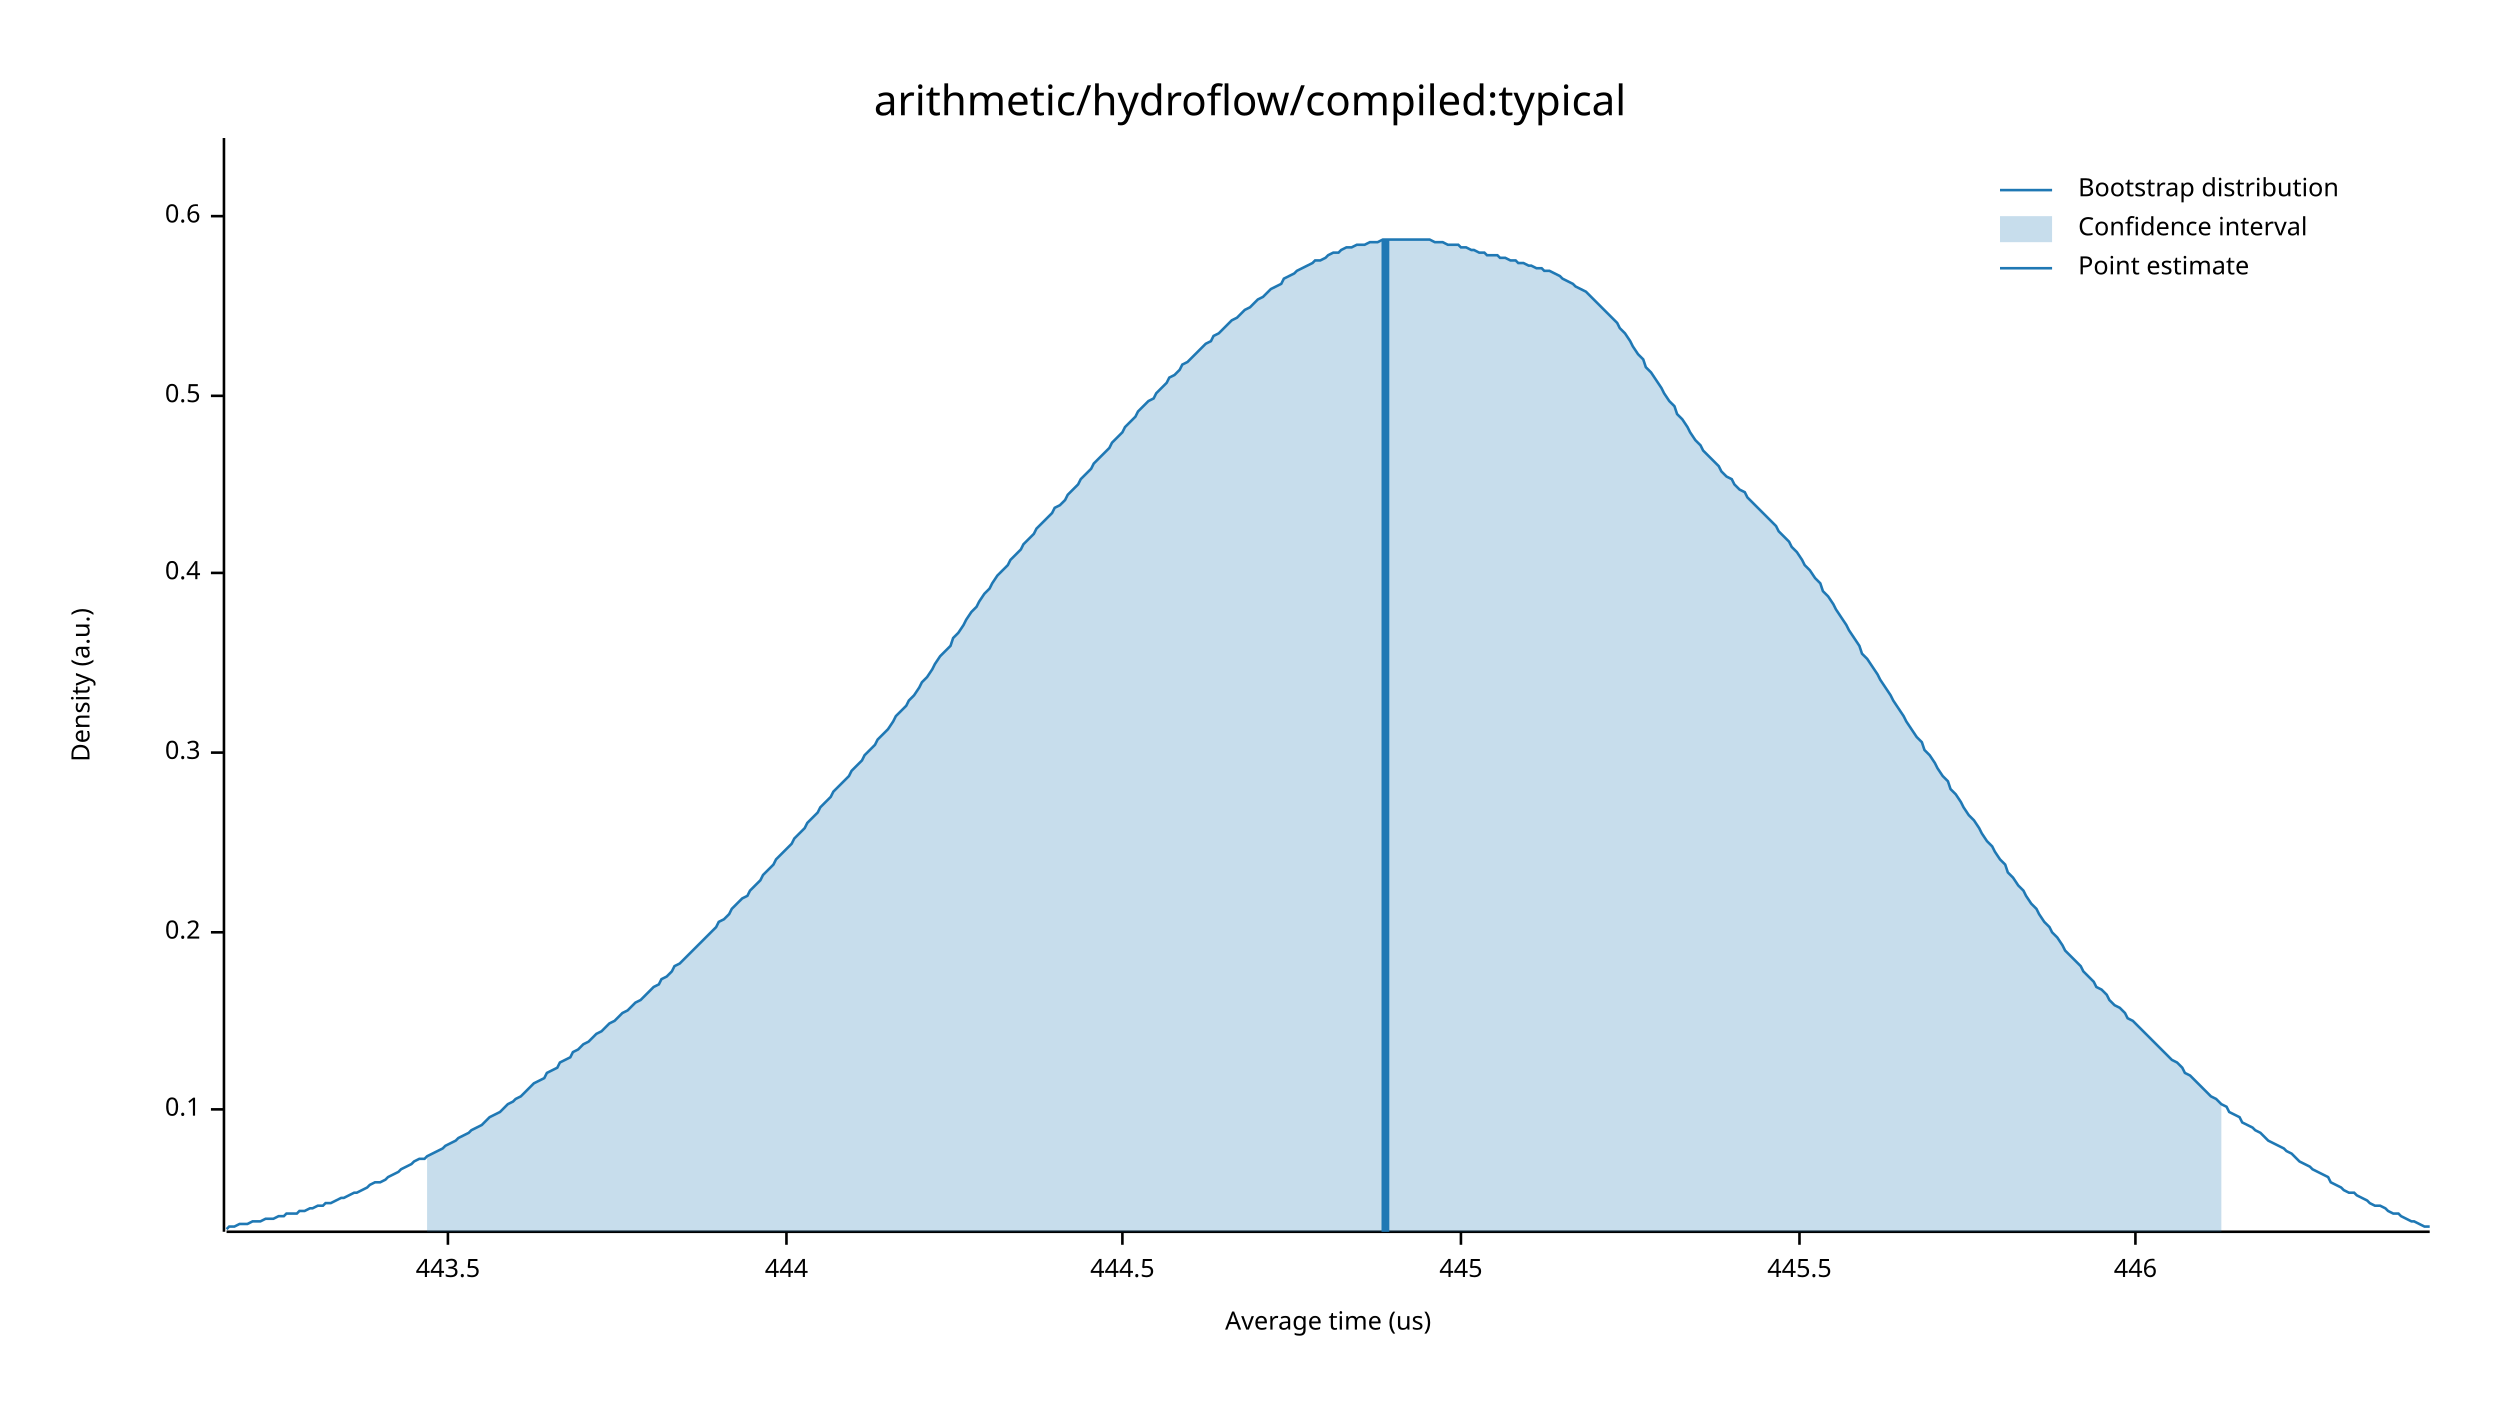
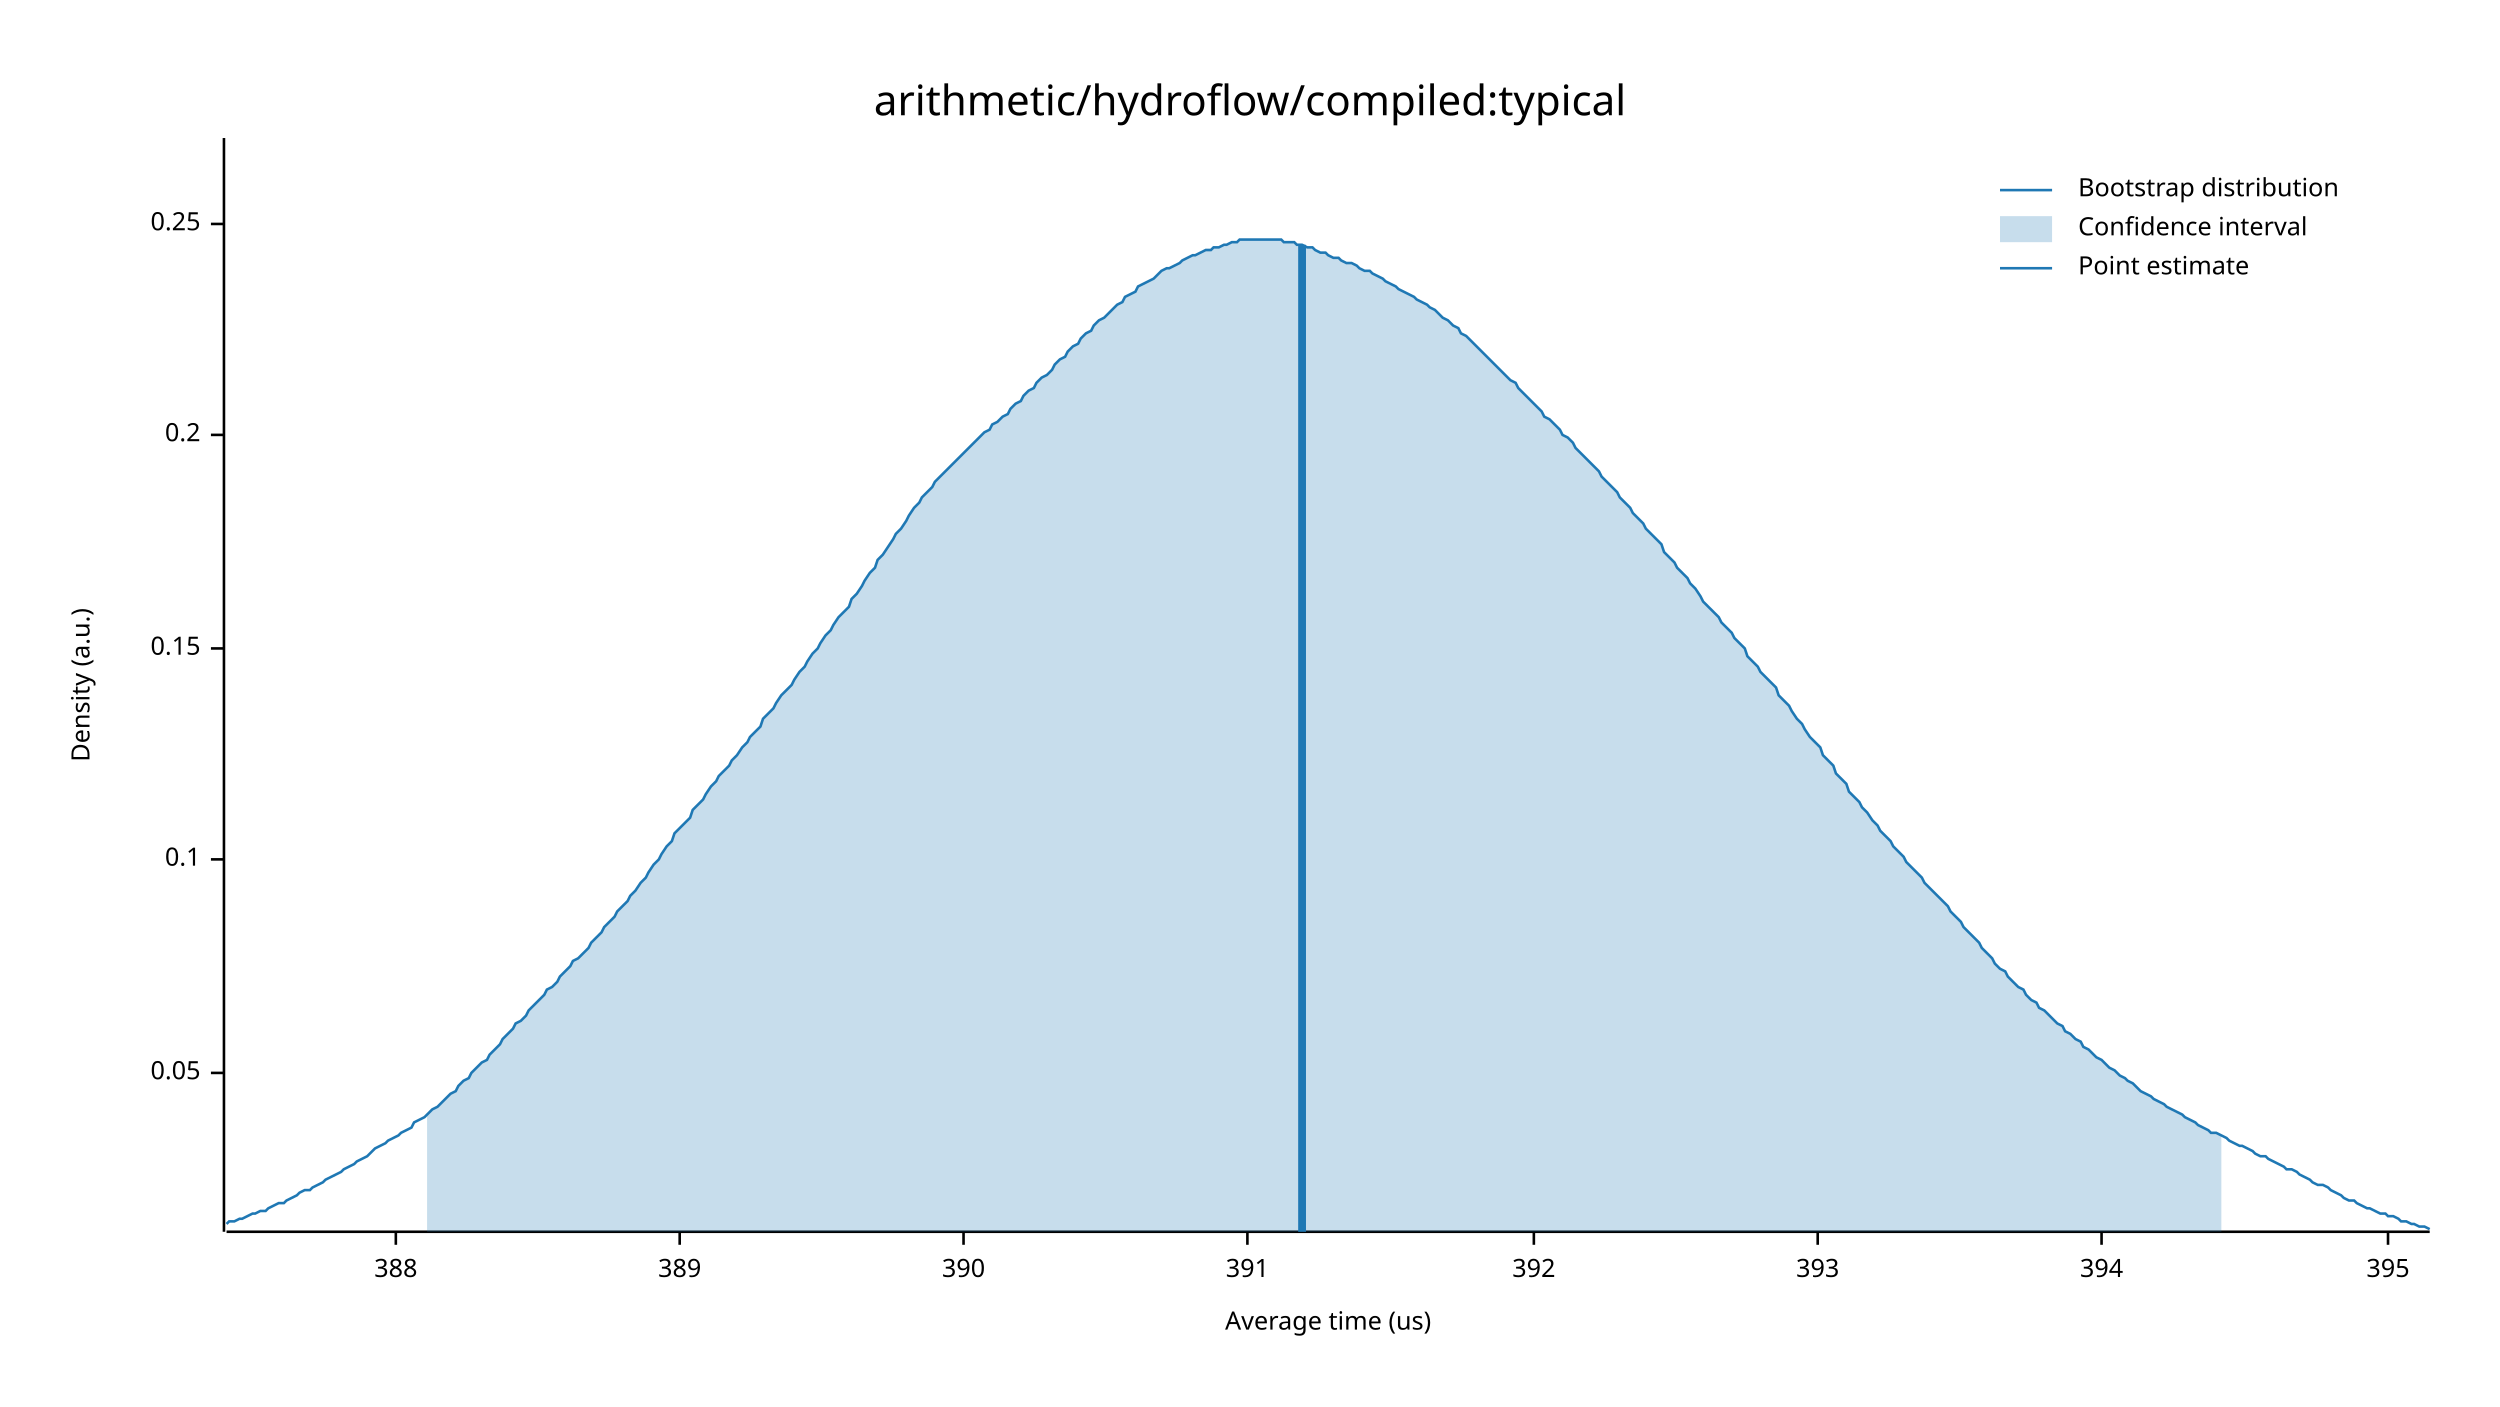
<svg xmlns="http://www.w3.org/2000/svg" width="960" height="540" viewBox="0 0 960 540">
  <text x="480" y="32" dy="0.76em" text-anchor="middle" font-family="sans-serif" font-size="16.129" opacity="1" fill="#000000">
arithmetic/hydroflow/compiled:typical
</text>
  <text x="27" y="263" dy="0.76em" text-anchor="middle" font-family="sans-serif" font-size="9.677" opacity="1" fill="#000000" transform="rotate(270, 27, 263)">
Density (a.u.)
</text>
  <text x="510" y="513" dy="-0.5ex" text-anchor="middle" font-family="sans-serif" font-size="9.677" opacity="1" fill="#000000">
Average time (us)
</text>
  <polyline fill="none" opacity="1" stroke="#000000" stroke-width="1" points="86,53 86,473 " />
-   <text x="77" y="426" dy="0.5ex" text-anchor="end" font-family="sans-serif" font-size="9.677" opacity="1" fill="#000000">
+   <text x="77" y="412" dy="0.5ex" text-anchor="end" font-family="sans-serif" font-size="9.677" opacity="1" fill="#000000">
+ 0.05
+ </text>
+   <polyline fill="none" opacity="1" stroke="#000000" stroke-width="1" points="81,412 86,412 " />
+   <text x="77" y="330" dy="0.5ex" text-anchor="end" font-family="sans-serif" font-size="9.677" opacity="1" fill="#000000">
0.1
</text>
-   <polyline fill="none" opacity="1" stroke="#000000" stroke-width="1" points="81,426 86,426 " />
-   <text x="77" y="358" dy="0.5ex" text-anchor="end" font-family="sans-serif" font-size="9.677" opacity="1" fill="#000000">
+   <polyline fill="none" opacity="1" stroke="#000000" stroke-width="1" points="81,330 86,330 " />
+   <text x="77" y="249" dy="0.5ex" text-anchor="end" font-family="sans-serif" font-size="9.677" opacity="1" fill="#000000">
+ 0.15
+ </text>
+   <polyline fill="none" opacity="1" stroke="#000000" stroke-width="1" points="81,249 86,249 " />
+   <text x="77" y="167" dy="0.5ex" text-anchor="end" font-family="sans-serif" font-size="9.677" opacity="1" fill="#000000">
0.2
</text>
-   <polyline fill="none" opacity="1" stroke="#000000" stroke-width="1" points="81,358 86,358 " />
-   <text x="77" y="289" dy="0.5ex" text-anchor="end" font-family="sans-serif" font-size="9.677" opacity="1" fill="#000000">
- 0.3
+   <polyline fill="none" opacity="1" stroke="#000000" stroke-width="1" points="81,167 86,167 " />
+   <text x="77" y="86" dy="0.5ex" text-anchor="end" font-family="sans-serif" font-size="9.677" opacity="1" fill="#000000">
+ 0.25
</text>
-   <polyline fill="none" opacity="1" stroke="#000000" stroke-width="1" points="81,289 86,289 " />
-   <text x="77" y="220" dy="0.5ex" text-anchor="end" font-family="sans-serif" font-size="9.677" opacity="1" fill="#000000">
- 0.4
+   <polyline fill="none" opacity="1" stroke="#000000" stroke-width="1" points="81,86 86,86 " />
+   <polyline fill="none" opacity="1" stroke="#000000" stroke-width="1" points="87,473 933,473 " />
+   <text x="152" y="483" dy="0.76em" text-anchor="middle" font-family="sans-serif" font-size="9.677" opacity="1" fill="#000000">
+ 388
</text>
-   <polyline fill="none" opacity="1" stroke="#000000" stroke-width="1" points="81,220 86,220 " />
-   <text x="77" y="152" dy="0.5ex" text-anchor="end" font-family="sans-serif" font-size="9.677" opacity="1" fill="#000000">
- 0.5
+   <polyline fill="none" opacity="1" stroke="#000000" stroke-width="1" points="152,473 152,478 " />
+   <text x="261" y="483" dy="0.76em" text-anchor="middle" font-family="sans-serif" font-size="9.677" opacity="1" fill="#000000">
+ 389
</text>
-   <polyline fill="none" opacity="1" stroke="#000000" stroke-width="1" points="81,152 86,152 " />
-   <text x="77" y="83" dy="0.5ex" text-anchor="end" font-family="sans-serif" font-size="9.677" opacity="1" fill="#000000">
- 0.6
+   <polyline fill="none" opacity="1" stroke="#000000" stroke-width="1" points="261,473 261,478 " />
+   <text x="370" y="483" dy="0.76em" text-anchor="middle" font-family="sans-serif" font-size="9.677" opacity="1" fill="#000000">
+ 390
</text>
-   <polyline fill="none" opacity="1" stroke="#000000" stroke-width="1" points="81,83 86,83 " />
-   <polyline fill="none" opacity="1" stroke="#000000" stroke-width="1" points="87,473 933,473 " />
-   <text x="172" y="483" dy="0.76em" text-anchor="middle" font-family="sans-serif" font-size="9.677" opacity="1" fill="#000000">
- 443.5
+   <polyline fill="none" opacity="1" stroke="#000000" stroke-width="1" points="370,473 370,478 " />
+   <text x="479" y="483" dy="0.76em" text-anchor="middle" font-family="sans-serif" font-size="9.677" opacity="1" fill="#000000">
+ 391
</text>
-   <polyline fill="none" opacity="1" stroke="#000000" stroke-width="1" points="172,473 172,478 " />
-   <text x="302" y="483" dy="0.76em" text-anchor="middle" font-family="sans-serif" font-size="9.677" opacity="1" fill="#000000">
- 444
+   <polyline fill="none" opacity="1" stroke="#000000" stroke-width="1" points="479,473 479,478 " />
+   <text x="589" y="483" dy="0.76em" text-anchor="middle" font-family="sans-serif" font-size="9.677" opacity="1" fill="#000000">
+ 392
</text>
-   <polyline fill="none" opacity="1" stroke="#000000" stroke-width="1" points="302,473 302,478 " />
-   <text x="431" y="483" dy="0.76em" text-anchor="middle" font-family="sans-serif" font-size="9.677" opacity="1" fill="#000000">
- 444.5
+   <polyline fill="none" opacity="1" stroke="#000000" stroke-width="1" points="589,473 589,478 " />
+   <text x="698" y="483" dy="0.76em" text-anchor="middle" font-family="sans-serif" font-size="9.677" opacity="1" fill="#000000">
+ 393
</text>
-   <polyline fill="none" opacity="1" stroke="#000000" stroke-width="1" points="431,473 431,478 " />
-   <text x="561" y="483" dy="0.76em" text-anchor="middle" font-family="sans-serif" font-size="9.677" opacity="1" fill="#000000">
- 445
+   <polyline fill="none" opacity="1" stroke="#000000" stroke-width="1" points="698,473 698,478 " />
+   <text x="807" y="483" dy="0.76em" text-anchor="middle" font-family="sans-serif" font-size="9.677" opacity="1" fill="#000000">
+ 394
</text>
-   <polyline fill="none" opacity="1" stroke="#000000" stroke-width="1" points="561,473 561,478 " />
-   <text x="691" y="483" dy="0.76em" text-anchor="middle" font-family="sans-serif" font-size="9.677" opacity="1" fill="#000000">
- 445.5
+   <polyline fill="none" opacity="1" stroke="#000000" stroke-width="1" points="807,473 807,478 " />
+   <text x="917" y="483" dy="0.76em" text-anchor="middle" font-family="sans-serif" font-size="9.677" opacity="1" fill="#000000">
+ 395
</text>
-   <polyline fill="none" opacity="1" stroke="#000000" stroke-width="1" points="691,473 691,478 " />
-   <text x="820" y="483" dy="0.76em" text-anchor="middle" font-family="sans-serif" font-size="9.677" opacity="1" fill="#000000">
- 446
- </text>
-   <polyline fill="none" opacity="1" stroke="#000000" stroke-width="1" points="820,473 820,478 " />
-   <polyline fill="none" opacity="1" stroke="#1F78B4" stroke-width="1" points="87,472 88,471 90,471 92,470 93,470 95,470 97,469 98,469 100,469 102,468 103,468 105,468 107,467 109,467 110,466 112,466 114,466 115,465 117,465 119,464 120,464 122,463 124,463 125,462 127,462 129,461 131,460 132,460 134,459 136,458 137,458 139,457 141,456 142,455 144,454 146,454 148,453 149,452 151,451 153,450 154,449 156,448 158,447 159,446 161,445 163,445 164,444 166,443 168,442 170,441 171,440 173,439 175,438 176,437 178,436 180,435 181,434 183,433 185,432 187,430 188,429 190,428 192,427 193,426 195,424 197,423 198,422 200,421 202,419 203,418 205,416 207,415 209,414 210,412 212,411 214,410 215,408 217,407 219,406 220,404 222,403 224,401 226,400 227,399 229,397 231,396 232,395 234,393 236,392 237,391 239,389 241,388 242,387 244,385 246,384 248,382 249,381 251,379 253,378 254,376 256,375 258,373 259,371 261,370 263,368 265,366 266,365 268,363 270,361 271,360 273,358 275,356 276,354 278,353 280,351 281,349 283,347 285,345 287,344 288,342 290,340 292,338 293,336 295,334 297,332 298,330 300,328 302,326 304,324 305,322 307,320 309,318 310,316 312,314 314,312 315,310 317,308 319,306 320,304 322,302 324,300 326,298 327,296 329,294 331,292 332,290 334,288 336,286 337,284 339,282 341,280 343,277 344,275 346,273 348,271 349,269 351,267 353,264 354,262 356,260 358,257 359,255 361,252 363,250 365,248 366,245 368,243 370,240 371,238 373,235 375,233 376,231 378,228 380,226 381,224 383,221 385,219 387,217 388,215 390,213 392,211 393,209 395,207 397,205 398,203 400,201 402,199 404,197 405,195 407,194 409,192 410,190 412,188 414,186 415,184 417,182 419,180 420,178 422,176 424,174 426,172 427,170 429,168 431,166 432,164 434,162 436,160 437,158 439,156 441,154 443,153 444,151 446,149 448,147 449,145 451,144 453,142 454,140 456,139 458,137 459,136 461,134 463,132 465,131 466,129 468,128 470,126 471,125 473,123 475,122 476,121 478,119 480,118 482,116 483,115 485,114 487,112 488,111 490,110 492,109 493,107 495,106 497,105 498,104 500,103 502,102 504,101 505,100 507,100 509,99 510,98 512,97 514,97 515,96 517,95 519,95 521,94 522,94 524,94 526,93 527,93 529,93 531,92 532,92 534,92 536,92 537,92 539,92 541,92 543,92 544,92 546,92 548,92 549,92 551,93 553,93 554,93 556,94 558,94 560,94 561,95 563,95 565,96 566,96 568,97 570,97 571,98 573,98 575,98 576,99 578,99 580,100 582,100 583,101 585,101 587,102 588,102 590,103 592,103 593,104 595,104 597,105 599,106 600,107 602,108 604,109 605,110 607,111 609,112 610,113 612,115 614,117 615,118 617,120 619,122 621,124 622,126 624,128 626,131 627,133 629,136 631,138 632,141 634,143 636,146 638,149 639,151 641,154 643,156 644,159 646,161 648,164 649,166 651,169 653,171 654,173 656,175 658,177 660,179 661,181 663,183 665,184 666,186 668,188 670,189 671,191 673,193 675,195 676,196 678,198 680,200 682,202 683,204 685,206 687,208 688,210 690,212 692,215 693,217 695,219 697,222 699,224 700,227 702,229 704,232 705,234 707,237 709,240 710,242 712,245 714,248 715,251 717,253 719,256 721,259 722,261 724,264 726,267 727,269 729,272 731,275 732,277 734,280 736,283 738,285 739,288 741,290 743,293 744,295 746,298 748,300 749,303 751,305 753,308 754,310 756,313 758,315 760,318 761,320 763,323 765,325 766,327 768,330 770,332 771,335 773,337 775,340 777,342 778,344 780,347 782,349 783,351 785,354 787,356 788,358 790,360 792,363 793,365 795,367 797,369 799,371 800,373 802,375 804,377 805,379 807,380 809,382 810,384 812,386 814,387 816,389 817,391 819,392 821,394 822,395 824,397 826,399 827,400 829,402 831,404 832,405 834,407 836,408 838,410 839,412 841,413 843,415 844,416 846,418 848,420 849,421 851,422 853,424 855,425 856,427 858,428 860,429 861,431 863,432 865,433 866,434 868,435 870,437 871,438 873,439 875,440 877,441 878,442 880,443 882,445 883,446 885,447 887,448 888,449 890,450 892,451 894,452 895,454 897,455 899,456 900,457 902,458 904,458 905,459 907,460 909,461 910,462 912,463 914,463 916,464 917,465 919,466 921,466 922,467 924,468 926,469 927,469 929,470 931,471 933,471 " />
-   <polygon opacity="0.25" fill="#1F78B4" points="164,444 166,443 168,442 170,441 171,440 173,439 175,438 176,437 178,436 180,435 181,434 183,433 185,432 187,430 188,429 190,428 192,427 193,426 195,424 197,423 198,422 200,421 202,419 203,418 205,416 207,415 209,414 210,412 212,411 214,410 215,408 217,407 219,406 220,404 222,403 224,401 226,400 227,399 229,397 231,396 232,395 234,393 236,392 237,391 239,389 241,388 242,387 244,385 246,384 248,382 249,381 251,379 253,378 254,376 256,375 258,373 259,371 261,370 263,368 265,366 266,365 268,363 270,361 271,360 273,358 275,356 276,354 278,353 280,351 281,349 283,347 285,345 287,344 288,342 290,340 292,338 293,336 295,334 297,332 298,330 300,328 302,326 304,324 305,322 307,320 309,318 310,316 312,314 314,312 315,310 317,308 319,306 320,304 322,302 324,300 326,298 327,296 329,294 331,292 332,290 334,288 336,286 337,284 339,282 341,280 343,277 344,275 346,273 348,271 349,269 351,267 353,264 354,262 356,260 358,257 359,255 361,252 363,250 365,248 366,245 368,243 370,240 371,238 373,235 375,233 376,231 378,228 380,226 381,224 383,221 385,219 387,217 388,215 390,213 392,211 393,209 395,207 397,205 398,203 400,201 402,199 404,197 405,195 407,194 409,192 410,190 412,188 414,186 415,184 417,182 419,180 420,178 422,176 424,174 426,172 427,170 429,168 431,166 432,164 434,162 436,160 437,158 439,156 441,154 443,153 444,151 446,149 448,147 449,145 451,144 453,142 454,140 456,139 458,137 459,136 461,134 463,132 465,131 466,129 468,128 470,126 471,125 473,123 475,122 476,121 478,119 480,118 482,116 483,115 485,114 487,112 488,111 490,110 492,109 493,107 495,106 497,105 498,104 500,103 502,102 504,101 505,100 507,100 509,99 510,98 512,97 514,97 515,96 517,95 519,95 521,94 522,94 524,94 526,93 527,93 529,93 531,92 532,92 534,92 536,92 537,92 539,92 541,92 543,92 544,92 546,92 548,92 549,92 551,93 553,93 554,93 556,94 558,94 560,94 561,95 563,95 565,96 566,96 568,97 570,97 571,98 573,98 575,98 576,99 578,99 580,100 582,100 583,101 585,101 587,102 588,102 590,103 592,103 593,104 595,104 597,105 599,106 600,107 602,108 604,109 605,110 607,111 609,112 610,113 612,115 614,117 615,118 617,120 619,122 621,124 622,126 624,128 626,131 627,133 629,136 631,138 632,141 634,143 636,146 638,149 639,151 641,154 643,156 644,159 646,161 648,164 649,166 651,169 653,171 654,173 656,175 658,177 660,179 661,181 663,183 665,184 666,186 668,188 670,189 671,191 673,193 675,195 676,196 678,198 680,200 682,202 683,204 685,206 687,208 688,210 690,212 692,215 693,217 695,219 697,222 699,224 700,227 702,229 704,232 705,234 707,237 709,240 710,242 712,245 714,248 715,251 717,253 719,256 721,259 722,261 724,264 726,267 727,269 729,272 731,275 732,277 734,280 736,283 738,285 739,288 741,290 743,293 744,295 746,298 748,300 749,303 751,305 753,308 754,310 756,313 758,315 760,318 761,320 763,323 765,325 766,327 768,330 770,332 771,335 773,337 775,340 777,342 778,344 780,347 782,349 783,351 785,354 787,356 788,358 790,360 792,363 793,365 795,367 797,369 799,371 800,373 802,375 804,377 805,379 807,380 809,382 810,384 812,386 814,387 816,389 817,391 819,392 821,394 822,395 824,397 826,399 827,400 829,402 831,404 832,405 834,407 836,408 838,410 839,412 841,413 843,415 844,416 846,418 848,420 849,421 851,422 853,424 853,473 164,473 " />
-   <polyline fill="none" opacity="1" stroke="#1F78B4" stroke-width="3" points="532,473 532,92 " />
+   <polyline fill="none" opacity="1" stroke="#000000" stroke-width="1" points="917,473 917,478 " />
+   <polyline fill="none" opacity="1" stroke="#1F78B4" stroke-width="1" points="87,470 88,469 90,469 92,468 93,468 95,467 97,466 98,466 100,465 102,465 103,464 105,463 107,462 109,462 110,461 112,460 114,459 115,458 117,457 119,457 120,456 122,455 124,454 125,453 127,452 129,451 131,450 132,449 134,448 136,447 137,446 139,445 141,444 142,443 144,441 146,440 148,439 149,438 151,437 153,436 154,435 156,434 158,433 159,431 161,430 163,429 164,428 166,426 168,425 170,423 171,422 173,420 175,419 176,417 178,415 180,414 181,412 183,410 185,408 187,407 188,405 190,403 192,401 193,399 195,397 197,395 198,393 200,392 202,390 203,388 205,386 207,384 209,382 210,380 212,379 214,377 215,375 217,373 219,371 220,369 222,368 224,366 226,364 227,362 229,360 231,358 232,356 234,354 236,352 237,350 239,348 241,346 242,344 244,342 246,339 248,337 249,335 251,332 253,330 254,328 256,325 258,323 259,320 261,318 263,316 265,314 266,311 268,309 270,307 271,305 273,302 275,300 276,298 278,296 280,294 281,292 283,290 285,287 287,285 288,283 290,281 292,279 293,276 295,274 297,272 298,270 300,267 302,265 304,263 305,261 307,258 309,256 310,254 312,251 314,249 315,247 317,244 319,242 320,240 322,237 324,235 326,233 327,230 329,228 331,225 332,223 334,220 336,218 337,215 339,213 341,210 343,207 344,205 346,203 348,200 349,198 351,195 353,193 354,191 356,189 358,187 359,185 361,183 363,181 365,179 366,178 368,176 370,174 371,173 373,171 375,169 376,168 378,166 380,165 381,163 383,162 385,160 387,159 388,157 390,155 392,154 393,152 395,150 397,149 398,147 400,145 402,144 404,142 405,140 407,138 409,137 410,135 412,133 414,132 415,130 417,128 419,127 420,125 422,123 424,122 426,120 427,119 429,117 431,116 432,114 434,113 436,112 437,110 439,109 441,108 443,107 444,106 446,104 448,103 449,103 451,102 453,101 454,100 456,99 458,98 459,98 461,97 463,96 465,96 466,95 468,95 470,94 471,94 473,93 475,93 476,92 478,92 480,92 482,92 483,92 485,92 487,92 488,92 490,92 492,92 493,93 495,93 497,93 498,94 500,94 502,95 504,95 505,96 507,97 509,97 510,98 512,99 514,99 515,100 517,101 519,101 521,102 522,103 524,104 526,104 527,105 529,106 531,107 532,108 534,109 536,110 537,111 539,112 541,113 543,114 544,115 546,116 548,117 549,118 551,119 553,121 554,122 556,123 558,125 560,126 561,128 563,129 565,131 566,132 568,134 570,136 571,137 573,139 575,141 576,142 578,144 580,146 582,147 583,149 585,151 587,153 588,154 590,156 592,158 593,160 595,161 597,163 599,165 600,167 602,168 604,170 605,172 607,174 609,176 610,177 612,179 614,181 615,183 617,185 619,187 621,189 622,191 624,193 626,195 627,197 629,199 631,201 632,203 634,205 636,207 638,209 639,212 641,214 643,216 644,218 646,220 648,222 649,224 651,226 653,229 654,231 656,233 658,235 660,237 661,239 663,241 665,243 666,245 668,247 670,249 671,252 673,254 675,256 676,258 678,260 680,262 682,264 683,267 685,269 687,271 688,273 690,276 692,278 693,280 695,283 697,285 699,287 700,290 702,292 704,294 705,297 707,299 709,301 710,304 712,306 714,308 715,310 717,312 719,315 721,317 722,319 724,321 726,323 727,325 729,327 731,329 732,331 734,333 736,335 738,337 739,339 741,341 743,343 744,344 746,346 748,348 749,350 751,352 753,354 754,356 756,358 758,360 760,362 761,364 763,366 765,368 766,370 768,372 770,373 771,375 773,377 775,379 777,380 778,382 780,384 782,385 783,387 785,388 787,390 788,391 790,393 792,394 793,396 795,397 797,399 799,400 800,402 802,403 804,405 805,406 807,407 809,409 810,410 812,411 814,413 816,414 817,415 819,416 821,418 822,419 824,420 826,421 827,422 829,423 831,424 832,425 834,426 836,427 838,428 839,429 841,430 843,431 844,432 846,433 848,434 849,435 851,435 853,436 855,437 856,438 858,439 860,440 861,440 863,441 865,442 866,443 868,444 870,444 871,445 873,446 875,447 877,448 878,449 880,449 882,450 883,451 885,452 887,453 888,454 890,455 892,455 894,456 895,457 897,458 899,459 900,460 902,461 904,461 905,462 907,463 909,464 910,464 912,465 914,466 916,466 917,467 919,467 921,468 922,469 924,469 926,470 927,470 929,471 931,471 933,472 " />
+   <polygon opacity="0.25" fill="#1F78B4" points="164,428 166,426 168,425 170,423 171,422 173,420 175,419 176,417 178,415 180,414 181,412 183,410 185,408 187,407 188,405 190,403 192,401 193,399 195,397 197,395 198,393 200,392 202,390 203,388 205,386 207,384 209,382 210,380 212,379 214,377 215,375 217,373 219,371 220,369 222,368 224,366 226,364 227,362 229,360 231,358 232,356 234,354 236,352 237,350 239,348 241,346 242,344 244,342 246,339 248,337 249,335 251,332 253,330 254,328 256,325 258,323 259,320 261,318 263,316 265,314 266,311 268,309 270,307 271,305 273,302 275,300 276,298 278,296 280,294 281,292 283,290 285,287 287,285 288,283 290,281 292,279 293,276 295,274 297,272 298,270 300,267 302,265 304,263 305,261 307,258 309,256 310,254 312,251 314,249 315,247 317,244 319,242 320,240 322,237 324,235 326,233 327,230 329,228 331,225 332,223 334,220 336,218 337,215 339,213 341,210 343,207 344,205 346,203 348,200 349,198 351,195 353,193 354,191 356,189 358,187 359,185 361,183 363,181 365,179 366,178 368,176 370,174 371,173 373,171 375,169 376,168 378,166 380,165 381,163 383,162 385,160 387,159 388,157 390,155 392,154 393,152 395,150 397,149 398,147 400,145 402,144 404,142 405,140 407,138 409,137 410,135 412,133 414,132 415,130 417,128 419,127 420,125 422,123 424,122 426,120 427,119 429,117 431,116 432,114 434,113 436,112 437,110 439,109 441,108 443,107 444,106 446,104 448,103 449,103 451,102 453,101 454,100 456,99 458,98 459,98 461,97 463,96 465,96 466,95 468,95 470,94 471,94 473,93 475,93 476,92 478,92 480,92 482,92 483,92 485,92 487,92 488,92 490,92 492,92 493,93 495,93 497,93 498,94 500,94 502,95 504,95 505,96 507,97 509,97 510,98 512,99 514,99 515,100 517,101 519,101 521,102 522,103 524,104 526,104 527,105 529,106 531,107 532,108 534,109 536,110 537,111 539,112 541,113 543,114 544,115 546,116 548,117 549,118 551,119 553,121 554,122 556,123 558,125 560,126 561,128 563,129 565,131 566,132 568,134 570,136 571,137 573,139 575,141 576,142 578,144 580,146 582,147 583,149 585,151 587,153 588,154 590,156 592,158 593,160 595,161 597,163 599,165 600,167 602,168 604,170 605,172 607,174 609,176 610,177 612,179 614,181 615,183 617,185 619,187 621,189 622,191 624,193 626,195 627,197 629,199 631,201 632,203 634,205 636,207 638,209 639,212 641,214 643,216 644,218 646,220 648,222 649,224 651,226 653,229 654,231 656,233 658,235 660,237 661,239 663,241 665,243 666,245 668,247 670,249 671,252 673,254 675,256 676,258 678,260 680,262 682,264 683,267 685,269 687,271 688,273 690,276 692,278 693,280 695,283 697,285 699,287 700,290 702,292 704,294 705,297 707,299 709,301 710,304 712,306 714,308 715,310 717,312 719,315 721,317 722,319 724,321 726,323 727,325 729,327 731,329 732,331 734,333 736,335 738,337 739,339 741,341 743,343 744,344 746,346 748,348 749,350 751,352 753,354 754,356 756,358 758,360 760,362 761,364 763,366 765,368 766,370 768,372 770,373 771,375 773,377 775,379 777,380 778,382 780,384 782,385 783,387 785,388 787,390 788,391 790,393 792,394 793,396 795,397 797,399 799,400 800,402 802,403 804,405 805,406 807,407 809,409 810,410 812,411 814,413 816,414 817,415 819,416 821,418 822,419 824,420 826,421 827,422 829,423 831,424 832,425 834,426 836,427 838,428 839,429 841,430 843,431 844,432 846,433 848,434 849,435 851,435 853,436 853,473 164,473 " />
+   <polyline fill="none" opacity="1" stroke="#1F78B4" stroke-width="3" points="500,473 500,94 " />
  <text x="798" y="68" dy="0.76em" text-anchor="start" font-family="sans-serif" font-size="9.677" opacity="1" fill="#000000">
Bootstrap distribution
</text>
  <text x="798" y="83" dy="0.76em" text-anchor="start" font-family="sans-serif" font-size="9.677" opacity="1" fill="#000000">
Confidence interval
</text>
  <text x="798" y="98" dy="0.76em" text-anchor="start" font-family="sans-serif" font-size="9.677" opacity="1" fill="#000000">
Point estimate
</text>
  <polyline fill="none" opacity="1" stroke="#1F78B4" stroke-width="1" points="768,73 788,73 " />
  <rect x="768" y="83" width="20" height="10" opacity="0.25" fill="#1F78B4" stroke="none" />
  <polyline fill="none" opacity="1" stroke="#1F78B4" stroke-width="1" points="768,103 788,103 " />
</svg>
